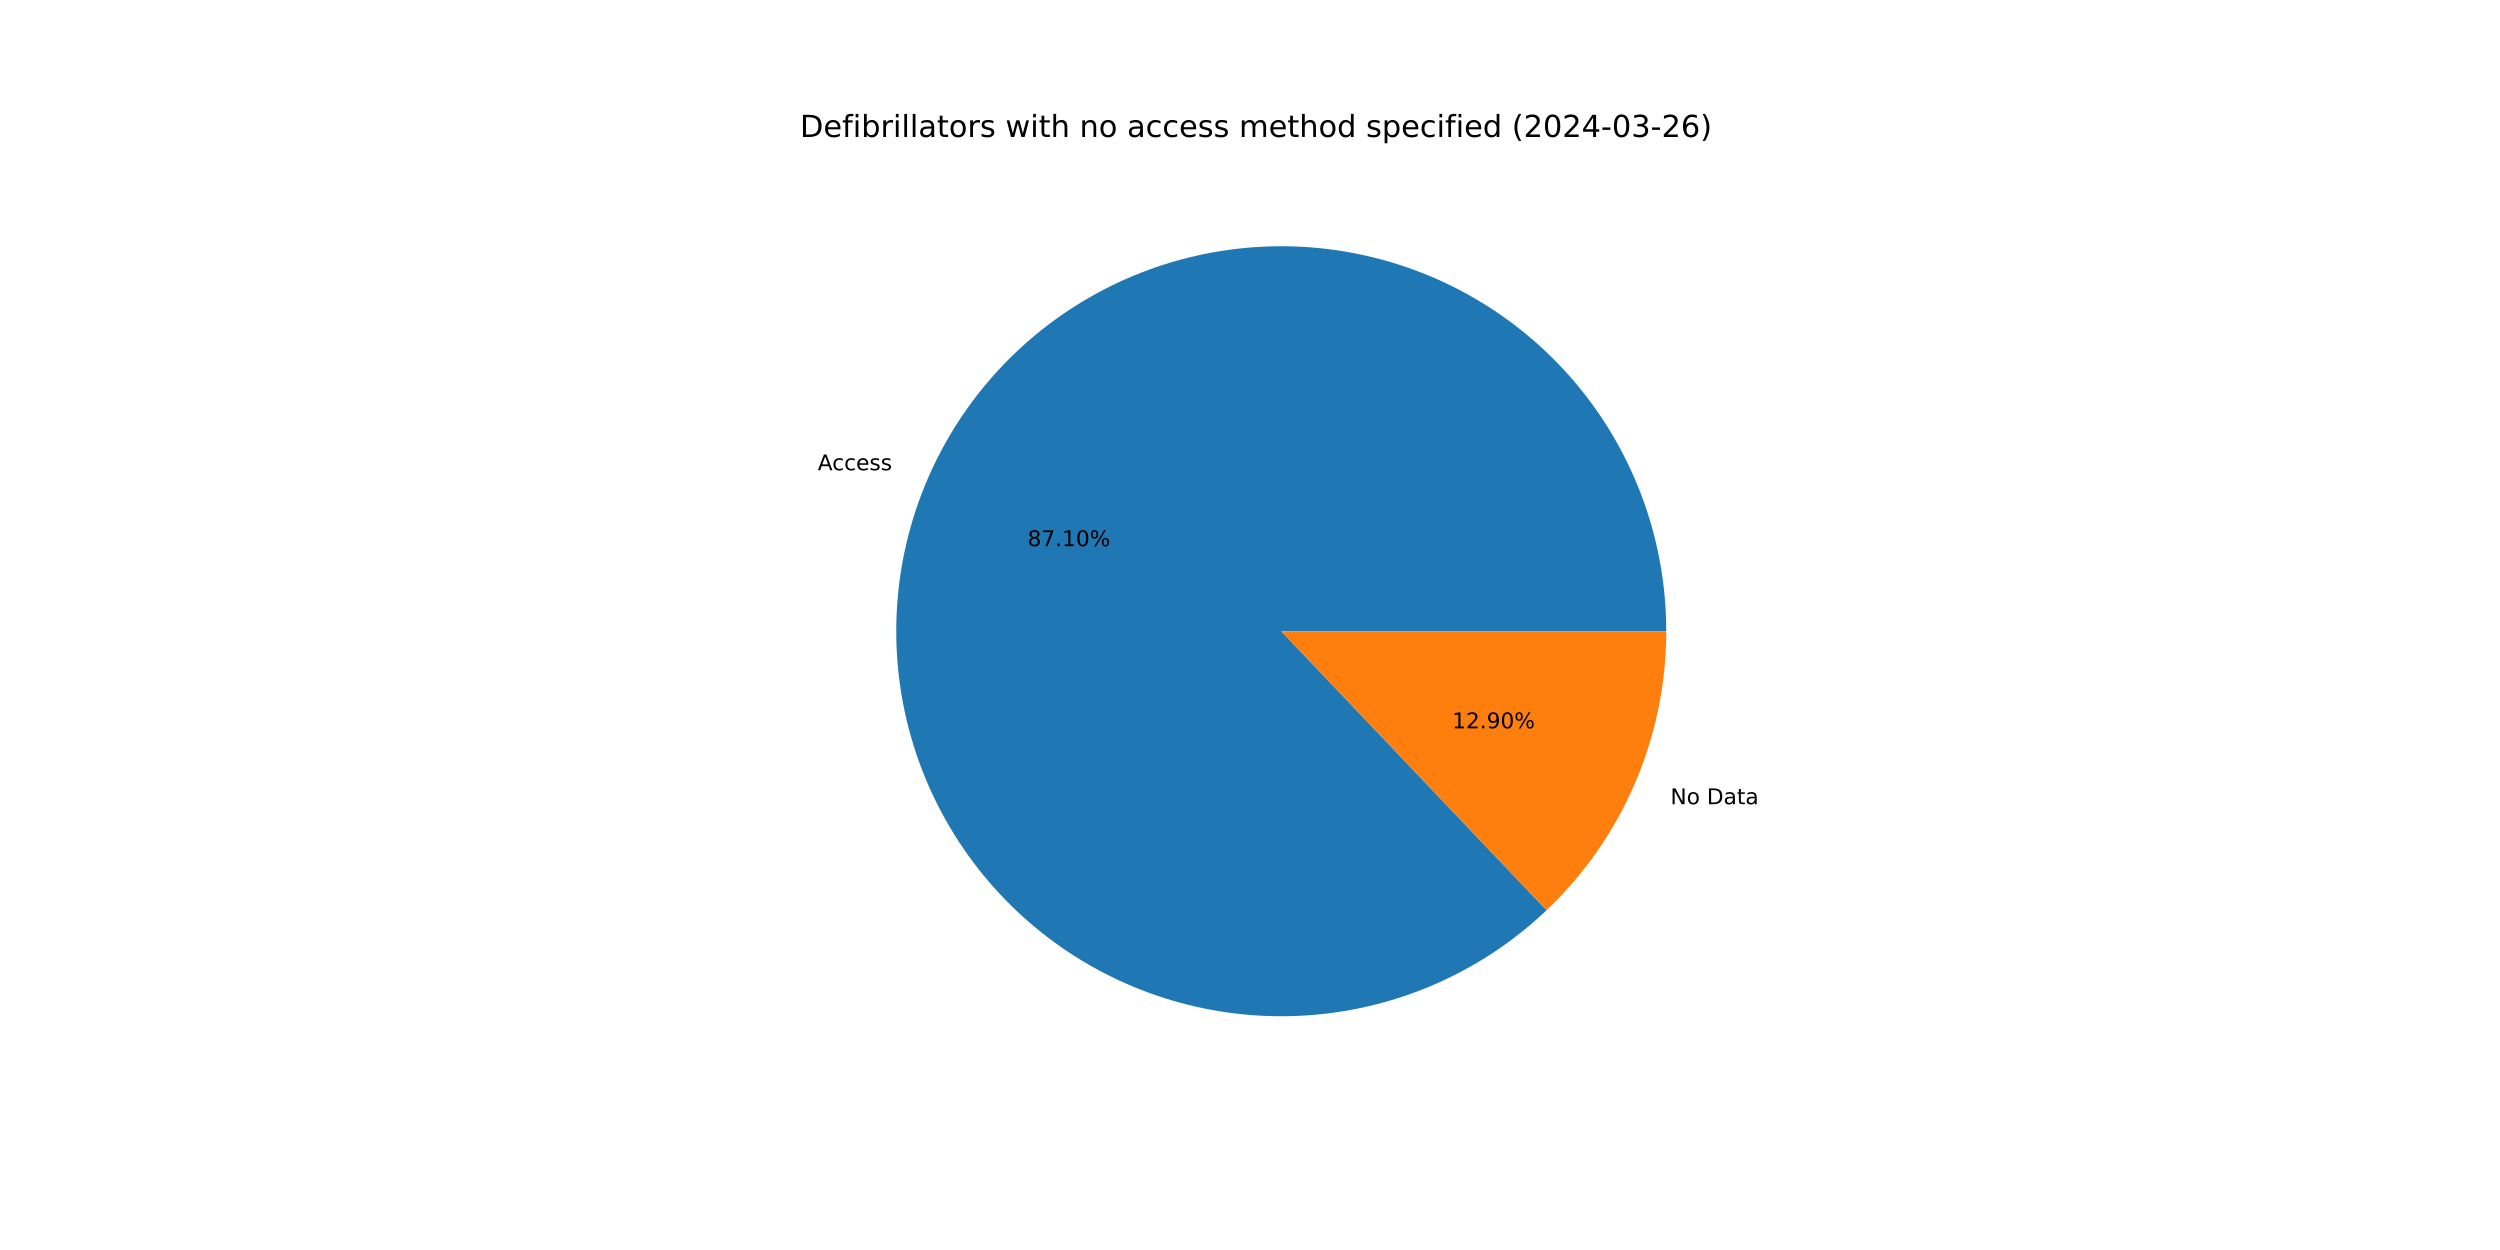
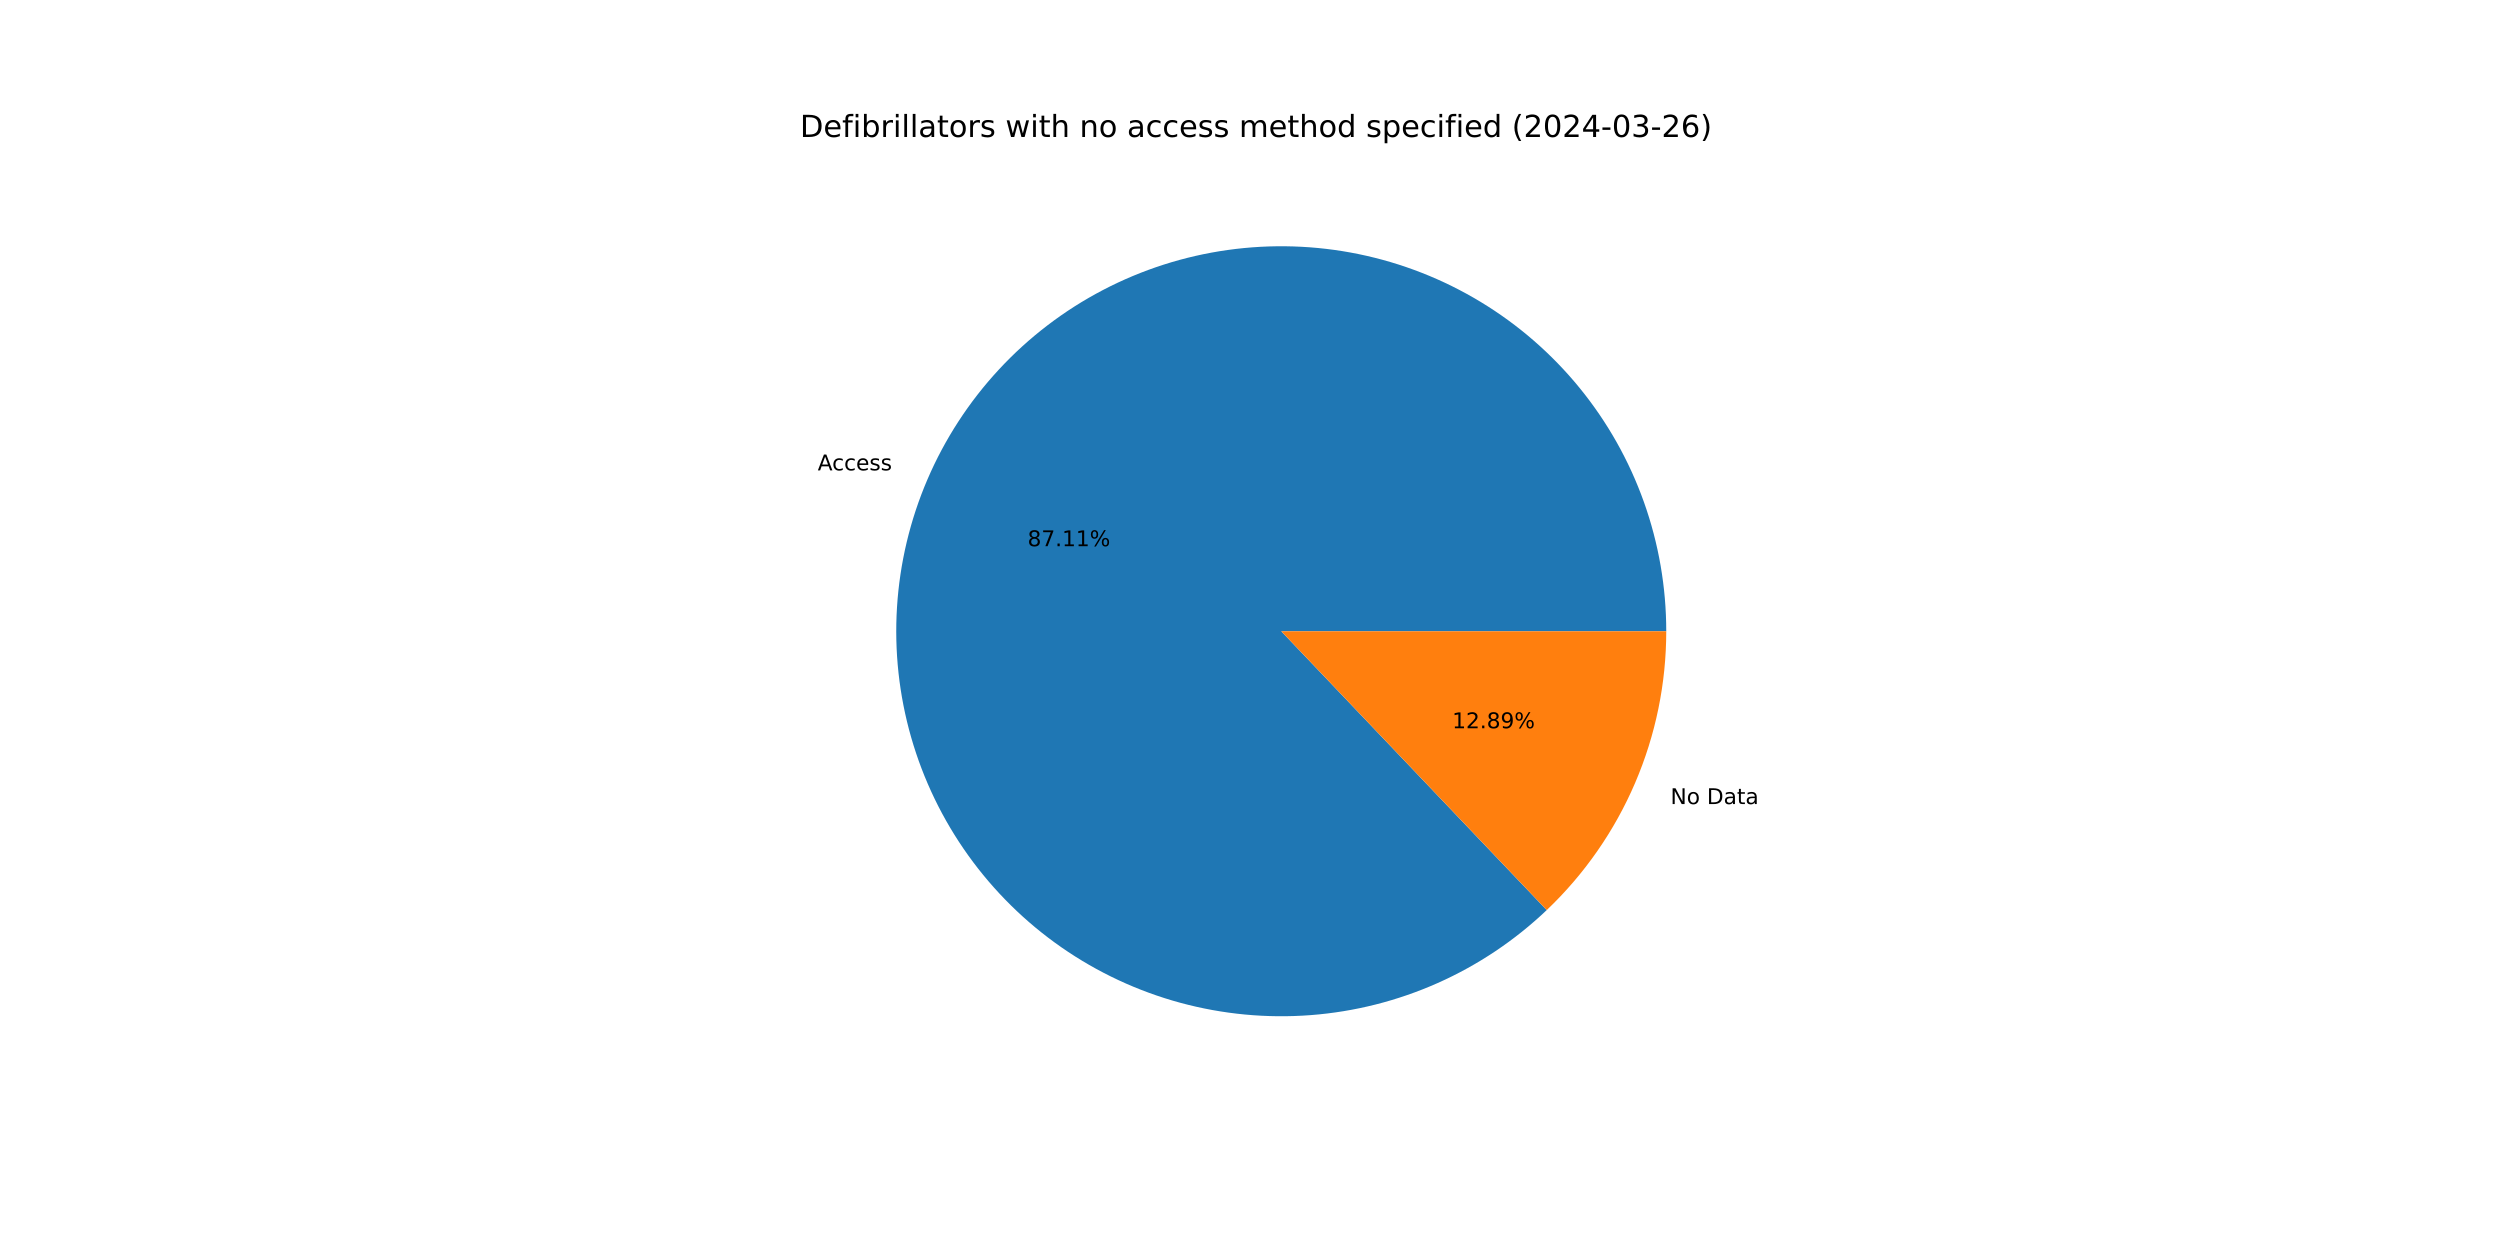
<svg xmlns="http://www.w3.org/2000/svg" xmlns:xlink="http://www.w3.org/1999/xlink" width="1152pt" height="576pt" viewBox="0 0 1152 576" version="1.1">
  <defs>
    <style type="text/css">*{stroke-linejoin: round; stroke-linecap: butt}</style>
  </defs>
  <g id="figure_1">
    <g id="patch_1">
      <path d="M 0 576  L 1152 576  L 1152 0  L 0 0  z " style="fill: #ffffff" />
    </g>
    <g id="axes_1">
      <g id="patch_2">
-         <path d="M 767.808 290.88  C 767.808 270.604 764.332 250.477 757.531 231.375  C 750.73 212.274 740.705 194.479 727.891 178.765  C 715.077 163.051 699.664 149.649 682.322 139.143  C 664.98 128.638 645.964 121.182 626.103 117.102  C 606.242 113.021 585.827 112.376 565.748 115.193  C 545.668 118.011 526.22 124.25 508.248 133.639  C 490.277 143.028 474.048 155.429 460.267 170.302  C 446.486 185.175 435.356 202.301 427.362 220.935  C 419.368 239.569 414.627 259.436 413.346 279.671  C 412.065 299.907 414.263 320.213 419.843 339.706  C 425.424 359.199 434.305 377.592 446.1 394.084  C 457.896 410.577 472.431 424.925 489.075 436.506  C 505.719 448.086 524.225 456.728 543.789 462.055  C 563.353 467.383 583.686 469.317 603.903 467.773  C 624.121 466.23 643.924 461.232 662.453 452.997  C 680.981 444.762 697.962 433.411 712.655 419.439  L 590.4 290.88  z " style="fill: #1f77b4" />
+         <path d="M 767.808 290.88  C 767.808 270.602 764.331 250.473 757.529 231.369  C 750.727 212.266 740.699 194.469 727.883 178.755  C 715.066 163.04 699.65 149.638 682.305 139.133  C 664.96 128.628 645.941 121.174 626.077 117.096  C 606.213 113.018 585.796 112.376 565.715 115.198  C 545.634 118.019 526.185 124.263 508.214 133.657  C 490.243 143.051 474.014 155.458 460.236 170.336  C 446.457 185.214 435.331 202.345 427.342 220.983  C 419.352 239.621 414.617 259.492 413.343 279.73  C 412.068 299.969 414.273 320.276 419.861 339.769  C 425.45 359.263 434.339 377.654 446.142 394.143  C 457.946 410.632 472.489 424.976 489.14 436.551  C 505.79 448.125 524.303 456.759 543.871 462.078  C 563.44 467.396 583.776 469.32 603.995 467.766  C 624.213 466.212 644.017 461.203 662.543 452.957  C 681.069 444.711 698.045 433.349 712.731 419.366  L 590.4 290.88  z " style="fill: #1f77b4" />
      </g>
      <g id="patch_3">
-         <path d="M 712.655 419.439  C 730.081 402.867 743.957 382.924 753.438 360.825  C 762.919 338.726 767.808 314.927 767.808 290.88  L 590.4 290.88  z " style="fill: #ff7f0e" />
+         <path d="M 712.731 419.366  C 730.134 402.797 743.991 382.863 753.458 360.777  C 762.926 338.691 767.808 314.91 767.808 290.88  L 590.4 290.88  z " style="fill: #ff7f0e" />
      </g>
      <g id="matplotlib.axis_1" />
      <g id="matplotlib.axis_2" />
      <g id="text_1">
-         <g transform="translate(376.8241 216.6999) scale(0.1 -0.1)">
+         <g transform="translate(376.8014 216.7529) scale(0.1 -0.1)">
          <defs>
            <path id="DejaVuSans-41" d="M 2188 4044  L 1331 1722  L 3047 1722  L 2188 4044  z M 1831 4666  L 2547 4666  L 4325 0  L 3669 0  L 3244 1197  L 1141 1197  L 716 0  L 50 0  L 1831 4666  z " transform="scale(0.015625)" />
            <path id="DejaVuSans-63" d="M 3122 3366  L 3122 2828  Q 2878 2963 2633 3030  Q 2388 3097 2138 3097  Q 1578 3097 1268 2742  Q 959 2388 959 1747  Q 959 1106 1268 751  Q 1578 397 2138 397  Q 2388 397 2633 464  Q 2878 531 3122 666  L 3122 134  Q 2881 22 2623 -34  Q 2366 -91 2075 -91  Q 1284 -91 818 406  Q 353 903 353 1747  Q 353 2603 823 3093  Q 1294 3584 2113 3584  Q 2378 3584 2631 3529  Q 2884 3475 3122 3366  z " transform="scale(0.015625)" />
            <path id="DejaVuSans-65" d="M 3597 1894  L 3597 1613  L 953 1613  Q 991 1019 1311 708  Q 1631 397 2203 397  Q 2534 397 2845 478  Q 3156 559 3463 722  L 3463 178  Q 3153 47 2828 -22  Q 2503 -91 2169 -91  Q 1331 -91 842 396  Q 353 884 353 1716  Q 353 2575 817 3079  Q 1281 3584 2069 3584  Q 2775 3584 3186 3129  Q 3597 2675 3597 1894  z M 3022 2063  Q 3016 2534 2758 2815  Q 2500 3097 2075 3097  Q 1594 3097 1305 2825  Q 1016 2553 972 2059  L 3022 2063  z " transform="scale(0.015625)" />
            <path id="DejaVuSans-73" d="M 2834 3397  L 2834 2853  Q 2591 2978 2328 3040  Q 2066 3103 1784 3103  Q 1356 3103 1142 2972  Q 928 2841 928 2578  Q 928 2378 1081 2264  Q 1234 2150 1697 2047  L 1894 2003  Q 2506 1872 2764 1633  Q 3022 1394 3022 966  Q 3022 478 2636 193  Q 2250 -91 1575 -91  Q 1294 -91 989 -36  Q 684 19 347 128  L 347 722  Q 666 556 975 473  Q 1284 391 1588 391  Q 1994 391 2212 530  Q 2431 669 2431 922  Q 2431 1156 2273 1281  Q 2116 1406 1581 1522  L 1381 1569  Q 847 1681 609 1914  Q 372 2147 372 2553  Q 372 3047 722 3315  Q 1072 3584 1716 3584  Q 2034 3584 2315 3537  Q 2597 3491 2834 3397  z " transform="scale(0.015625)" />
          </defs>
          <use xlink:href="#DejaVuSans-41" />
          <use xlink:href="#DejaVuSans-63" x="66.658" />
          <use xlink:href="#DejaVuSans-63" x="121.639" />
          <use xlink:href="#DejaVuSans-65" x="176.619" />
          <use xlink:href="#DejaVuSans-73" x="238.143" />
          <use xlink:href="#DejaVuSans-73" x="290.242" />
        </g>
      </g>
      <g id="text_2">
-         <g transform="translate(473.5125 251.6724) scale(0.1 -0.1)">
+         <g transform="translate(473.5001 251.7013) scale(0.1 -0.1)">
          <defs>
            <path id="DejaVuSans-38" d="M 2034 2216  Q 1584 2216 1326 1975  Q 1069 1734 1069 1313  Q 1069 891 1326 650  Q 1584 409 2034 409  Q 2484 409 2743 651  Q 3003 894 3003 1313  Q 3003 1734 2745 1975  Q 2488 2216 2034 2216  z M 1403 2484  Q 997 2584 770 2862  Q 544 3141 544 3541  Q 544 4100 942 4425  Q 1341 4750 2034 4750  Q 2731 4750 3128 4425  Q 3525 4100 3525 3541  Q 3525 3141 3298 2862  Q 3072 2584 2669 2484  Q 3125 2378 3379 2068  Q 3634 1759 3634 1313  Q 3634 634 3220 271  Q 2806 -91 2034 -91  Q 1263 -91 848 271  Q 434 634 434 1313  Q 434 1759 690 2068  Q 947 2378 1403 2484  z M 1172 3481  Q 1172 3119 1398 2916  Q 1625 2713 2034 2713  Q 2441 2713 2670 2916  Q 2900 3119 2900 3481  Q 2900 3844 2670 4047  Q 2441 4250 2034 4250  Q 1625 4250 1398 4047  Q 1172 3844 1172 3481  z " transform="scale(0.015625)" />
            <path id="DejaVuSans-37" d="M 525 4666  L 3525 4666  L 3525 4397  L 1831 0  L 1172 0  L 2766 4134  L 525 4134  L 525 4666  z " transform="scale(0.015625)" />
            <path id="DejaVuSans-2e" d="M 684 794  L 1344 794  L 1344 0  L 684 0  L 684 794  z " transform="scale(0.015625)" />
            <path id="DejaVuSans-31" d="M 794 531  L 1825 531  L 1825 4091  L 703 3866  L 703 4441  L 1819 4666  L 2450 4666  L 2450 531  L 3481 531  L 3481 0  L 794 0  L 794 531  z " transform="scale(0.015625)" />
-             <path id="DejaVuSans-30" d="M 2034 4250  Q 1547 4250 1301 3770  Q 1056 3291 1056 2328  Q 1056 1369 1301 889  Q 1547 409 2034 409  Q 2525 409 2770 889  Q 3016 1369 3016 2328  Q 3016 3291 2770 3770  Q 2525 4250 2034 4250  z M 2034 4750  Q 2819 4750 3233 4129  Q 3647 3509 3647 2328  Q 3647 1150 3233 529  Q 2819 -91 2034 -91  Q 1250 -91 836 529  Q 422 1150 422 2328  Q 422 3509 836 4129  Q 1250 4750 2034 4750  z " transform="scale(0.015625)" />
            <path id="DejaVuSans-25" d="M 4653 2053  Q 4381 2053 4226 1822  Q 4072 1591 4072 1178  Q 4072 772 4226 539  Q 4381 306 4653 306  Q 4919 306 5073 539  Q 5228 772 5228 1178  Q 5228 1588 5073 1820  Q 4919 2053 4653 2053  z M 4653 2450  Q 5147 2450 5437 2106  Q 5728 1763 5728 1178  Q 5728 594 5436 251  Q 5144 -91 4653 -91  Q 4153 -91 3862 251  Q 3572 594 3572 1178  Q 3572 1766 3864 2108  Q 4156 2450 4653 2450  z M 1428 4353  Q 1159 4353 1004 4120  Q 850 3888 850 3481  Q 850 3069 1003 2837  Q 1156 2606 1428 2606  Q 1700 2606 1854 2837  Q 2009 3069 2009 3481  Q 2009 3884 1853 4118  Q 1697 4353 1428 4353  z M 4250 4750  L 4750 4750  L 1831 -91  L 1331 -91  L 4250 4750  z M 1428 4750  Q 1922 4750 2215 4408  Q 2509 4066 2509 3481  Q 2509 2891 2217 2550  Q 1925 2209 1428 2209  Q 931 2209 642 2551  Q 353 2894 353 3481  Q 353 4063 643 4406  Q 934 4750 1428 4750  z " transform="scale(0.015625)" />
          </defs>
          <use xlink:href="#DejaVuSans-38" />
          <use xlink:href="#DejaVuSans-37" x="63.623" />
          <use xlink:href="#DejaVuSans-2e" x="127.246" />
          <use xlink:href="#DejaVuSans-31" x="159.033" />
-           <use xlink:href="#DejaVuSans-30" x="222.656" />
+           <use xlink:href="#DejaVuSans-31" x="222.656" />
          <use xlink:href="#DejaVuSans-25" x="286.279" />
        </g>
      </g>
      <g id="text_3">
-         <g transform="translate(769.7415 370.5789) scale(0.1 -0.1)">
+         <g transform="translate(769.7642 370.5258) scale(0.1 -0.1)">
          <defs>
            <path id="DejaVuSans-4e" d="M 628 4666  L 1478 4666  L 3547 763  L 3547 4666  L 4159 4666  L 4159 0  L 3309 0  L 1241 3903  L 1241 0  L 628 0  L 628 4666  z " transform="scale(0.015625)" />
            <path id="DejaVuSans-6f" d="M 1959 3097  Q 1497 3097 1228 2736  Q 959 2375 959 1747  Q 959 1119 1226 758  Q 1494 397 1959 397  Q 2419 397 2687 759  Q 2956 1122 2956 1747  Q 2956 2369 2687 2733  Q 2419 3097 1959 3097  z M 1959 3584  Q 2709 3584 3137 3096  Q 3566 2609 3566 1747  Q 3566 888 3137 398  Q 2709 -91 1959 -91  Q 1206 -91 779 398  Q 353 888 353 1747  Q 353 2609 779 3096  Q 1206 3584 1959 3584  z " transform="scale(0.015625)" />
            <path id="DejaVuSans-20" transform="scale(0.015625)" />
            <path id="DejaVuSans-44" d="M 1259 4147  L 1259 519  L 2022 519  Q 2988 519 3436 956  Q 3884 1394 3884 2338  Q 3884 3275 3436 3711  Q 2988 4147 2022 4147  L 1259 4147  z M 628 4666  L 1925 4666  Q 3281 4666 3915 4102  Q 4550 3538 4550 2338  Q 4550 1131 3912 565  Q 3275 0 1925 0  L 628 0  L 628 4666  z " transform="scale(0.015625)" />
            <path id="DejaVuSans-61" d="M 2194 1759  Q 1497 1759 1228 1600  Q 959 1441 959 1056  Q 959 750 1161 570  Q 1363 391 1709 391  Q 2188 391 2477 730  Q 2766 1069 2766 1631  L 2766 1759  L 2194 1759  z M 3341 1997  L 3341 0  L 2766 0  L 2766 531  Q 2569 213 2275 61  Q 1981 -91 1556 -91  Q 1019 -91 701 211  Q 384 513 384 1019  Q 384 1609 779 1909  Q 1175 2209 1959 2209  L 2766 2209  L 2766 2266  Q 2766 2663 2505 2880  Q 2244 3097 1772 3097  Q 1472 3097 1187 3025  Q 903 2953 641 2809  L 641 3341  Q 956 3463 1253 3523  Q 1550 3584 1831 3584  Q 2591 3584 2966 3190  Q 3341 2797 3341 1997  z " transform="scale(0.015625)" />
            <path id="DejaVuSans-74" d="M 1172 4494  L 1172 3500  L 2356 3500  L 2356 3053  L 1172 3053  L 1172 1153  Q 1172 725 1289 603  Q 1406 481 1766 481  L 2356 481  L 2356 0  L 1766 0  Q 1100 0 847 248  Q 594 497 594 1153  L 594 3053  L 172 3053  L 172 3500  L 594 3500  L 594 4494  L 1172 4494  z " transform="scale(0.015625)" />
          </defs>
          <use xlink:href="#DejaVuSans-4e" />
          <use xlink:href="#DejaVuSans-6f" x="74.805" />
          <use xlink:href="#DejaVuSans-20" x="135.986" />
          <use xlink:href="#DejaVuSans-44" x="167.773" />
          <use xlink:href="#DejaVuSans-61" x="244.775" />
          <use xlink:href="#DejaVuSans-74" x="306.055" />
          <use xlink:href="#DejaVuSans-61" x="345.264" />
        </g>
      </g>
      <g id="text_4">
-         <g transform="translate(669.1578 335.6064) scale(0.1 -0.1)">
+         <g transform="translate(669.1702 335.5774) scale(0.1 -0.1)">
          <defs>
            <path id="DejaVuSans-32" d="M 1228 531  L 3431 531  L 3431 0  L 469 0  L 469 531  Q 828 903 1448 1529  Q 2069 2156 2228 2338  Q 2531 2678 2651 2914  Q 2772 3150 2772 3378  Q 2772 3750 2511 3984  Q 2250 4219 1831 4219  Q 1534 4219 1204 4116  Q 875 4013 500 3803  L 500 4441  Q 881 4594 1212 4672  Q 1544 4750 1819 4750  Q 2544 4750 2975 4387  Q 3406 4025 3406 3419  Q 3406 3131 3298 2873  Q 3191 2616 2906 2266  Q 2828 2175 2409 1742  Q 1991 1309 1228 531  z " transform="scale(0.015625)" />
            <path id="DejaVuSans-39" d="M 703 97  L 703 672  Q 941 559 1184 500  Q 1428 441 1663 441  Q 2288 441 2617 861  Q 2947 1281 2994 2138  Q 2813 1869 2534 1725  Q 2256 1581 1919 1581  Q 1219 1581 811 2004  Q 403 2428 403 3163  Q 403 3881 828 4315  Q 1253 4750 1959 4750  Q 2769 4750 3195 4129  Q 3622 3509 3622 2328  Q 3622 1225 3098 567  Q 2575 -91 1691 -91  Q 1453 -91 1209 -44  Q 966 3 703 97  z M 1959 2075  Q 2384 2075 2632 2365  Q 2881 2656 2881 3163  Q 2881 3666 2632 3958  Q 2384 4250 1959 4250  Q 1534 4250 1286 3958  Q 1038 3666 1038 3163  Q 1038 2656 1286 2365  Q 1534 2075 1959 2075  z " transform="scale(0.015625)" />
          </defs>
          <use xlink:href="#DejaVuSans-31" />
          <use xlink:href="#DejaVuSans-32" x="63.623" />
          <use xlink:href="#DejaVuSans-2e" x="127.246" />
-           <use xlink:href="#DejaVuSans-39" x="159.033" />
-           <use xlink:href="#DejaVuSans-30" x="222.656" />
+           <use xlink:href="#DejaVuSans-38" x="159.033" />
+           <use xlink:href="#DejaVuSans-39" x="222.656" />
          <use xlink:href="#DejaVuSans-25" x="286.279" />
        </g>
      </g>
      <g id="text_5">
        <g transform="translate(368.64 63.12) scale(0.14 -0.14)">
          <defs>
            <path id="DejaVuSans-66" d="M 2375 4863  L 2375 4384  L 1825 4384  Q 1516 4384 1395 4259  Q 1275 4134 1275 3809  L 1275 3500  L 2222 3500  L 2222 3053  L 1275 3053  L 1275 0  L 697 0  L 697 3053  L 147 3053  L 147 3500  L 697 3500  L 697 3744  Q 697 4328 969 4595  Q 1241 4863 1831 4863  L 2375 4863  z " transform="scale(0.015625)" />
            <path id="DejaVuSans-69" d="M 603 3500  L 1178 3500  L 1178 0  L 603 0  L 603 3500  z M 603 4863  L 1178 4863  L 1178 4134  L 603 4134  L 603 4863  z " transform="scale(0.015625)" />
            <path id="DejaVuSans-62" d="M 3116 1747  Q 3116 2381 2855 2742  Q 2594 3103 2138 3103  Q 1681 3103 1420 2742  Q 1159 2381 1159 1747  Q 1159 1113 1420 752  Q 1681 391 2138 391  Q 2594 391 2855 752  Q 3116 1113 3116 1747  z M 1159 2969  Q 1341 3281 1617 3432  Q 1894 3584 2278 3584  Q 2916 3584 3314 3078  Q 3713 2572 3713 1747  Q 3713 922 3314 415  Q 2916 -91 2278 -91  Q 1894 -91 1617 61  Q 1341 213 1159 525  L 1159 0  L 581 0  L 581 4863  L 1159 4863  L 1159 2969  z " transform="scale(0.015625)" />
            <path id="DejaVuSans-72" d="M 2631 2963  Q 2534 3019 2420 3045  Q 2306 3072 2169 3072  Q 1681 3072 1420 2755  Q 1159 2438 1159 1844  L 1159 0  L 581 0  L 581 3500  L 1159 3500  L 1159 2956  Q 1341 3275 1631 3429  Q 1922 3584 2338 3584  Q 2397 3584 2469 3576  Q 2541 3569 2628 3553  L 2631 2963  z " transform="scale(0.015625)" />
            <path id="DejaVuSans-6c" d="M 603 4863  L 1178 4863  L 1178 0  L 603 0  L 603 4863  z " transform="scale(0.015625)" />
            <path id="DejaVuSans-77" d="M 269 3500  L 844 3500  L 1563 769  L 2278 3500  L 2956 3500  L 3675 769  L 4391 3500  L 4966 3500  L 4050 0  L 3372 0  L 2619 2869  L 1863 0  L 1184 0  L 269 3500  z " transform="scale(0.015625)" />
            <path id="DejaVuSans-68" d="M 3513 2113  L 3513 0  L 2938 0  L 2938 2094  Q 2938 2591 2744 2837  Q 2550 3084 2163 3084  Q 1697 3084 1428 2787  Q 1159 2491 1159 1978  L 1159 0  L 581 0  L 581 4863  L 1159 4863  L 1159 2956  Q 1366 3272 1645 3428  Q 1925 3584 2291 3584  Q 2894 3584 3203 3211  Q 3513 2838 3513 2113  z " transform="scale(0.015625)" />
            <path id="DejaVuSans-6e" d="M 3513 2113  L 3513 0  L 2938 0  L 2938 2094  Q 2938 2591 2744 2837  Q 2550 3084 2163 3084  Q 1697 3084 1428 2787  Q 1159 2491 1159 1978  L 1159 0  L 581 0  L 581 3500  L 1159 3500  L 1159 2956  Q 1366 3272 1645 3428  Q 1925 3584 2291 3584  Q 2894 3584 3203 3211  Q 3513 2838 3513 2113  z " transform="scale(0.015625)" />
            <path id="DejaVuSans-6d" d="M 3328 2828  Q 3544 3216 3844 3400  Q 4144 3584 4550 3584  Q 5097 3584 5394 3201  Q 5691 2819 5691 2113  L 5691 0  L 5113 0  L 5113 2094  Q 5113 2597 4934 2840  Q 4756 3084 4391 3084  Q 3944 3084 3684 2787  Q 3425 2491 3425 1978  L 3425 0  L 2847 0  L 2847 2094  Q 2847 2600 2669 2842  Q 2491 3084 2119 3084  Q 1678 3084 1418 2786  Q 1159 2488 1159 1978  L 1159 0  L 581 0  L 581 3500  L 1159 3500  L 1159 2956  Q 1356 3278 1631 3431  Q 1906 3584 2284 3584  Q 2666 3584 2933 3390  Q 3200 3197 3328 2828  z " transform="scale(0.015625)" />
            <path id="DejaVuSans-64" d="M 2906 2969  L 2906 4863  L 3481 4863  L 3481 0  L 2906 0  L 2906 525  Q 2725 213 2448 61  Q 2172 -91 1784 -91  Q 1150 -91 751 415  Q 353 922 353 1747  Q 353 2572 751 3078  Q 1150 3584 1784 3584  Q 2172 3584 2448 3432  Q 2725 3281 2906 2969  z M 947 1747  Q 947 1113 1208 752  Q 1469 391 1925 391  Q 2381 391 2643 752  Q 2906 1113 2906 1747  Q 2906 2381 2643 2742  Q 2381 3103 1925 3103  Q 1469 3103 1208 2742  Q 947 2381 947 1747  z " transform="scale(0.015625)" />
            <path id="DejaVuSans-70" d="M 1159 525  L 1159 -1331  L 581 -1331  L 581 3500  L 1159 3500  L 1159 2969  Q 1341 3281 1617 3432  Q 1894 3584 2278 3584  Q 2916 3584 3314 3078  Q 3713 2572 3713 1747  Q 3713 922 3314 415  Q 2916 -91 2278 -91  Q 1894 -91 1617 61  Q 1341 213 1159 525  z M 3116 1747  Q 3116 2381 2855 2742  Q 2594 3103 2138 3103  Q 1681 3103 1420 2742  Q 1159 2381 1159 1747  Q 1159 1113 1420 752  Q 1681 391 2138 391  Q 2594 391 2855 752  Q 3116 1113 3116 1747  z " transform="scale(0.015625)" />
            <path id="DejaVuSans-28" d="M 1984 4856  Q 1566 4138 1362 3434  Q 1159 2731 1159 2009  Q 1159 1288 1364 580  Q 1569 -128 1984 -844  L 1484 -844  Q 1016 -109 783 600  Q 550 1309 550 2009  Q 550 2706 781 3412  Q 1013 4119 1484 4856  L 1984 4856  z " transform="scale(0.015625)" />
+             <path id="DejaVuSans-30" d="M 2034 4250  Q 1547 4250 1301 3770  Q 1056 3291 1056 2328  Q 1056 1369 1301 889  Q 1547 409 2034 409  Q 2525 409 2770 889  Q 3016 1369 3016 2328  Q 3016 3291 2770 3770  Q 2525 4250 2034 4250  z M 2034 4750  Q 2819 4750 3233 4129  Q 3647 3509 3647 2328  Q 3647 1150 3233 529  Q 2819 -91 2034 -91  Q 1250 -91 836 529  Q 422 1150 422 2328  Q 422 3509 836 4129  Q 1250 4750 2034 4750  z " transform="scale(0.015625)" />
            <path id="DejaVuSans-34" d="M 2419 4116  L 825 1625  L 2419 1625  L 2419 4116  z M 2253 4666  L 3047 4666  L 3047 1625  L 3713 1625  L 3713 1100  L 3047 1100  L 3047 0  L 2419 0  L 2419 1100  L 313 1100  L 313 1709  L 2253 4666  z " transform="scale(0.015625)" />
            <path id="DejaVuSans-2d" d="M 313 2009  L 1997 2009  L 1997 1497  L 313 1497  L 313 2009  z " transform="scale(0.015625)" />
            <path id="DejaVuSans-33" d="M 2597 2516  Q 3050 2419 3304 2112  Q 3559 1806 3559 1356  Q 3559 666 3084 287  Q 2609 -91 1734 -91  Q 1441 -91 1130 -33  Q 819 25 488 141  L 488 750  Q 750 597 1062 519  Q 1375 441 1716 441  Q 2309 441 2620 675  Q 2931 909 2931 1356  Q 2931 1769 2642 2001  Q 2353 2234 1838 2234  L 1294 2234  L 1294 2753  L 1863 2753  Q 2328 2753 2575 2939  Q 2822 3125 2822 3475  Q 2822 3834 2567 4026  Q 2313 4219 1838 4219  Q 1578 4219 1281 4162  Q 984 4106 628 3988  L 628 4550  Q 988 4650 1302 4700  Q 1616 4750 1894 4750  Q 2613 4750 3031 4423  Q 3450 4097 3450 3541  Q 3450 3153 3228 2886  Q 3006 2619 2597 2516  z " transform="scale(0.015625)" />
            <path id="DejaVuSans-36" d="M 2113 2584  Q 1688 2584 1439 2293  Q 1191 2003 1191 1497  Q 1191 994 1439 701  Q 1688 409 2113 409  Q 2538 409 2786 701  Q 3034 994 3034 1497  Q 3034 2003 2786 2293  Q 2538 2584 2113 2584  z M 3366 4563  L 3366 3988  Q 3128 4100 2886 4159  Q 2644 4219 2406 4219  Q 1781 4219 1451 3797  Q 1122 3375 1075 2522  Q 1259 2794 1537 2939  Q 1816 3084 2150 3084  Q 2853 3084 3261 2657  Q 3669 2231 3669 1497  Q 3669 778 3244 343  Q 2819 -91 2113 -91  Q 1303 -91 875 529  Q 447 1150 447 2328  Q 447 3434 972 4092  Q 1497 4750 2381 4750  Q 2619 4750 2861 4703  Q 3103 4656 3366 4563  z " transform="scale(0.015625)" />
            <path id="DejaVuSans-29" d="M 513 4856  L 1013 4856  Q 1481 4119 1714 3412  Q 1947 2706 1947 2009  Q 1947 1309 1714 600  Q 1481 -109 1013 -844  L 513 -844  Q 928 -128 1133 580  Q 1338 1288 1338 2009  Q 1338 2731 1133 3434  Q 928 4138 513 4856  z " transform="scale(0.015625)" />
          </defs>
          <use xlink:href="#DejaVuSans-44" />
          <use xlink:href="#DejaVuSans-65" x="77.002" />
          <use xlink:href="#DejaVuSans-66" x="138.525" />
          <use xlink:href="#DejaVuSans-69" x="173.73" />
          <use xlink:href="#DejaVuSans-62" x="201.514" />
          <use xlink:href="#DejaVuSans-72" x="264.99" />
          <use xlink:href="#DejaVuSans-69" x="306.104" />
          <use xlink:href="#DejaVuSans-6c" x="333.887" />
          <use xlink:href="#DejaVuSans-6c" x="361.67" />
          <use xlink:href="#DejaVuSans-61" x="389.453" />
          <use xlink:href="#DejaVuSans-74" x="450.732" />
          <use xlink:href="#DejaVuSans-6f" x="489.941" />
          <use xlink:href="#DejaVuSans-72" x="551.123" />
          <use xlink:href="#DejaVuSans-73" x="592.236" />
          <use xlink:href="#DejaVuSans-20" x="644.336" />
          <use xlink:href="#DejaVuSans-77" x="676.123" />
          <use xlink:href="#DejaVuSans-69" x="757.91" />
          <use xlink:href="#DejaVuSans-74" x="785.693" />
          <use xlink:href="#DejaVuSans-68" x="824.902" />
          <use xlink:href="#DejaVuSans-20" x="888.281" />
          <use xlink:href="#DejaVuSans-6e" x="920.068" />
          <use xlink:href="#DejaVuSans-6f" x="983.447" />
          <use xlink:href="#DejaVuSans-20" x="1044.629" />
          <use xlink:href="#DejaVuSans-61" x="1076.416" />
          <use xlink:href="#DejaVuSans-63" x="1137.695" />
          <use xlink:href="#DejaVuSans-63" x="1192.676" />
          <use xlink:href="#DejaVuSans-65" x="1247.656" />
          <use xlink:href="#DejaVuSans-73" x="1309.18" />
          <use xlink:href="#DejaVuSans-73" x="1361.279" />
          <use xlink:href="#DejaVuSans-20" x="1413.379" />
          <use xlink:href="#DejaVuSans-6d" x="1445.166" />
          <use xlink:href="#DejaVuSans-65" x="1542.578" />
          <use xlink:href="#DejaVuSans-74" x="1604.102" />
          <use xlink:href="#DejaVuSans-68" x="1643.311" />
          <use xlink:href="#DejaVuSans-6f" x="1706.689" />
          <use xlink:href="#DejaVuSans-64" x="1767.871" />
          <use xlink:href="#DejaVuSans-20" x="1831.348" />
          <use xlink:href="#DejaVuSans-73" x="1863.135" />
          <use xlink:href="#DejaVuSans-70" x="1915.234" />
          <use xlink:href="#DejaVuSans-65" x="1978.711" />
          <use xlink:href="#DejaVuSans-63" x="2040.234" />
          <use xlink:href="#DejaVuSans-69" x="2095.215" />
          <use xlink:href="#DejaVuSans-66" x="2122.998" />
          <use xlink:href="#DejaVuSans-69" x="2158.203" />
          <use xlink:href="#DejaVuSans-65" x="2185.986" />
          <use xlink:href="#DejaVuSans-64" x="2247.51" />
          <use xlink:href="#DejaVuSans-20" x="2310.986" />
          <use xlink:href="#DejaVuSans-28" x="2342.773" />
          <use xlink:href="#DejaVuSans-32" x="2381.787" />
          <use xlink:href="#DejaVuSans-30" x="2445.41" />
          <use xlink:href="#DejaVuSans-32" x="2509.033" />
          <use xlink:href="#DejaVuSans-34" x="2572.656" />
          <use xlink:href="#DejaVuSans-2d" x="2636.279" />
          <use xlink:href="#DejaVuSans-30" x="2672.363" />
          <use xlink:href="#DejaVuSans-33" x="2735.986" />
          <use xlink:href="#DejaVuSans-2d" x="2799.609" />
          <use xlink:href="#DejaVuSans-32" x="2835.693" />
          <use xlink:href="#DejaVuSans-36" x="2899.316" />
          <use xlink:href="#DejaVuSans-29" x="2962.939" />
        </g>
      </g>
    </g>
  </g>
</svg>
